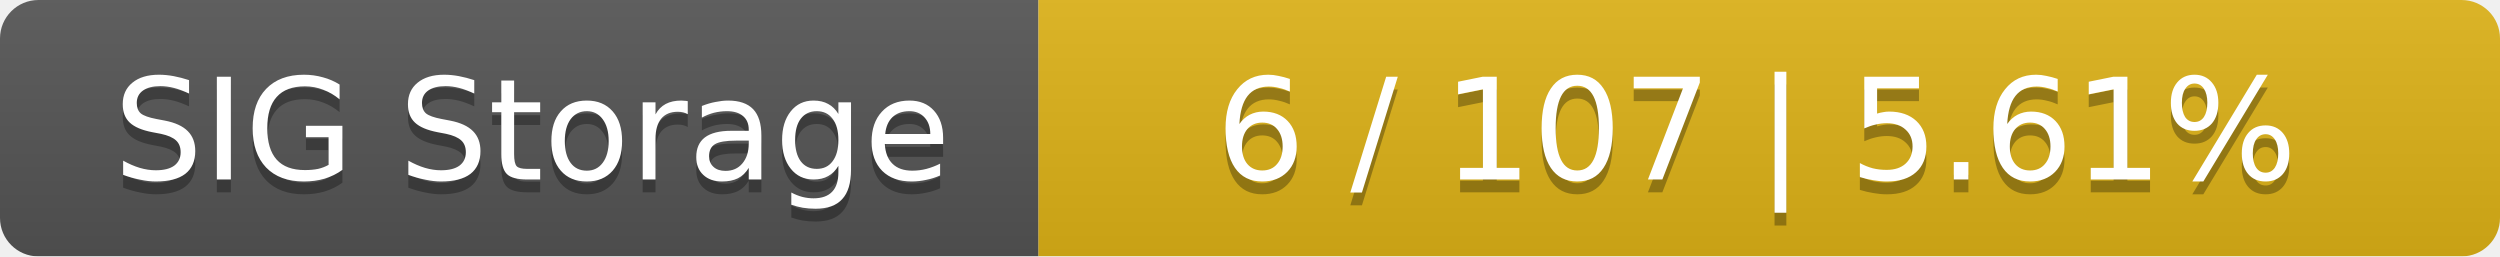
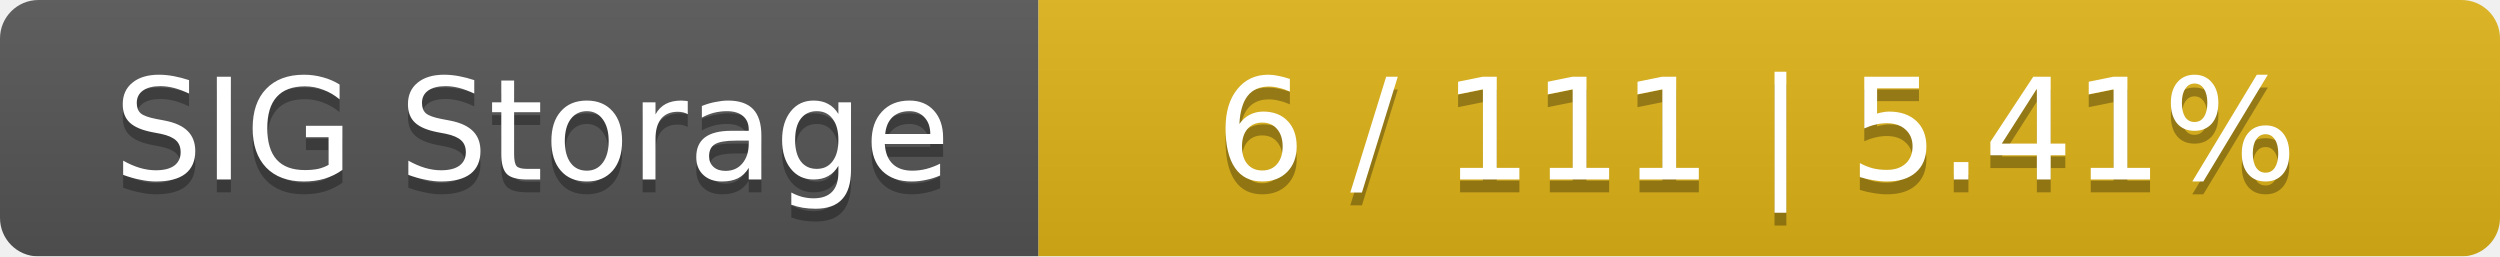
<svg xmlns="http://www.w3.org/2000/svg" width="195" height="20">
  <linearGradient id="smooth" x2="0" y2="100%">
    <stop offset="0" stop-color="#bbb" stop-opacity=".1" />
    <stop offset="1" stop-opacity=".1" />
  </linearGradient>
  <mask id="round">
    <rect width="195" height="20" rx="3" fill="#fff" />
  </mask>
  <g mask="url(#round)">
    <rect width="81" height="20" fill="#555" />
    <rect x="81" width="114" height="20" fill="#dfb317" />
    <rect width="195" height="20" fill="url(#smooth)" />
  </g>
  <g fill="#fff" text-anchor="middle" font-family="DejaVu Sans,Verdana,Geneva,sans-serif" font-size="11">
    <text x="41.5" y="15" fill="#010101" fill-opacity=".3">SIG Storage</text>
    <text x="41.5" y="14">SIG Storage</text>
-     <text x="137" y="15" fill="#010101" fill-opacity=".3">6 / 107    |    5.61%</text>
-     <text x="137" y="14">6 / 107    |    5.61%</text>
+     <text x="137" y="15" fill="#010101" fill-opacity=".3">6 / 111    |    5.41%</text>
+     <text x="137" y="14">6 / 111    |    5.41%</text>
  </g>
</svg>
